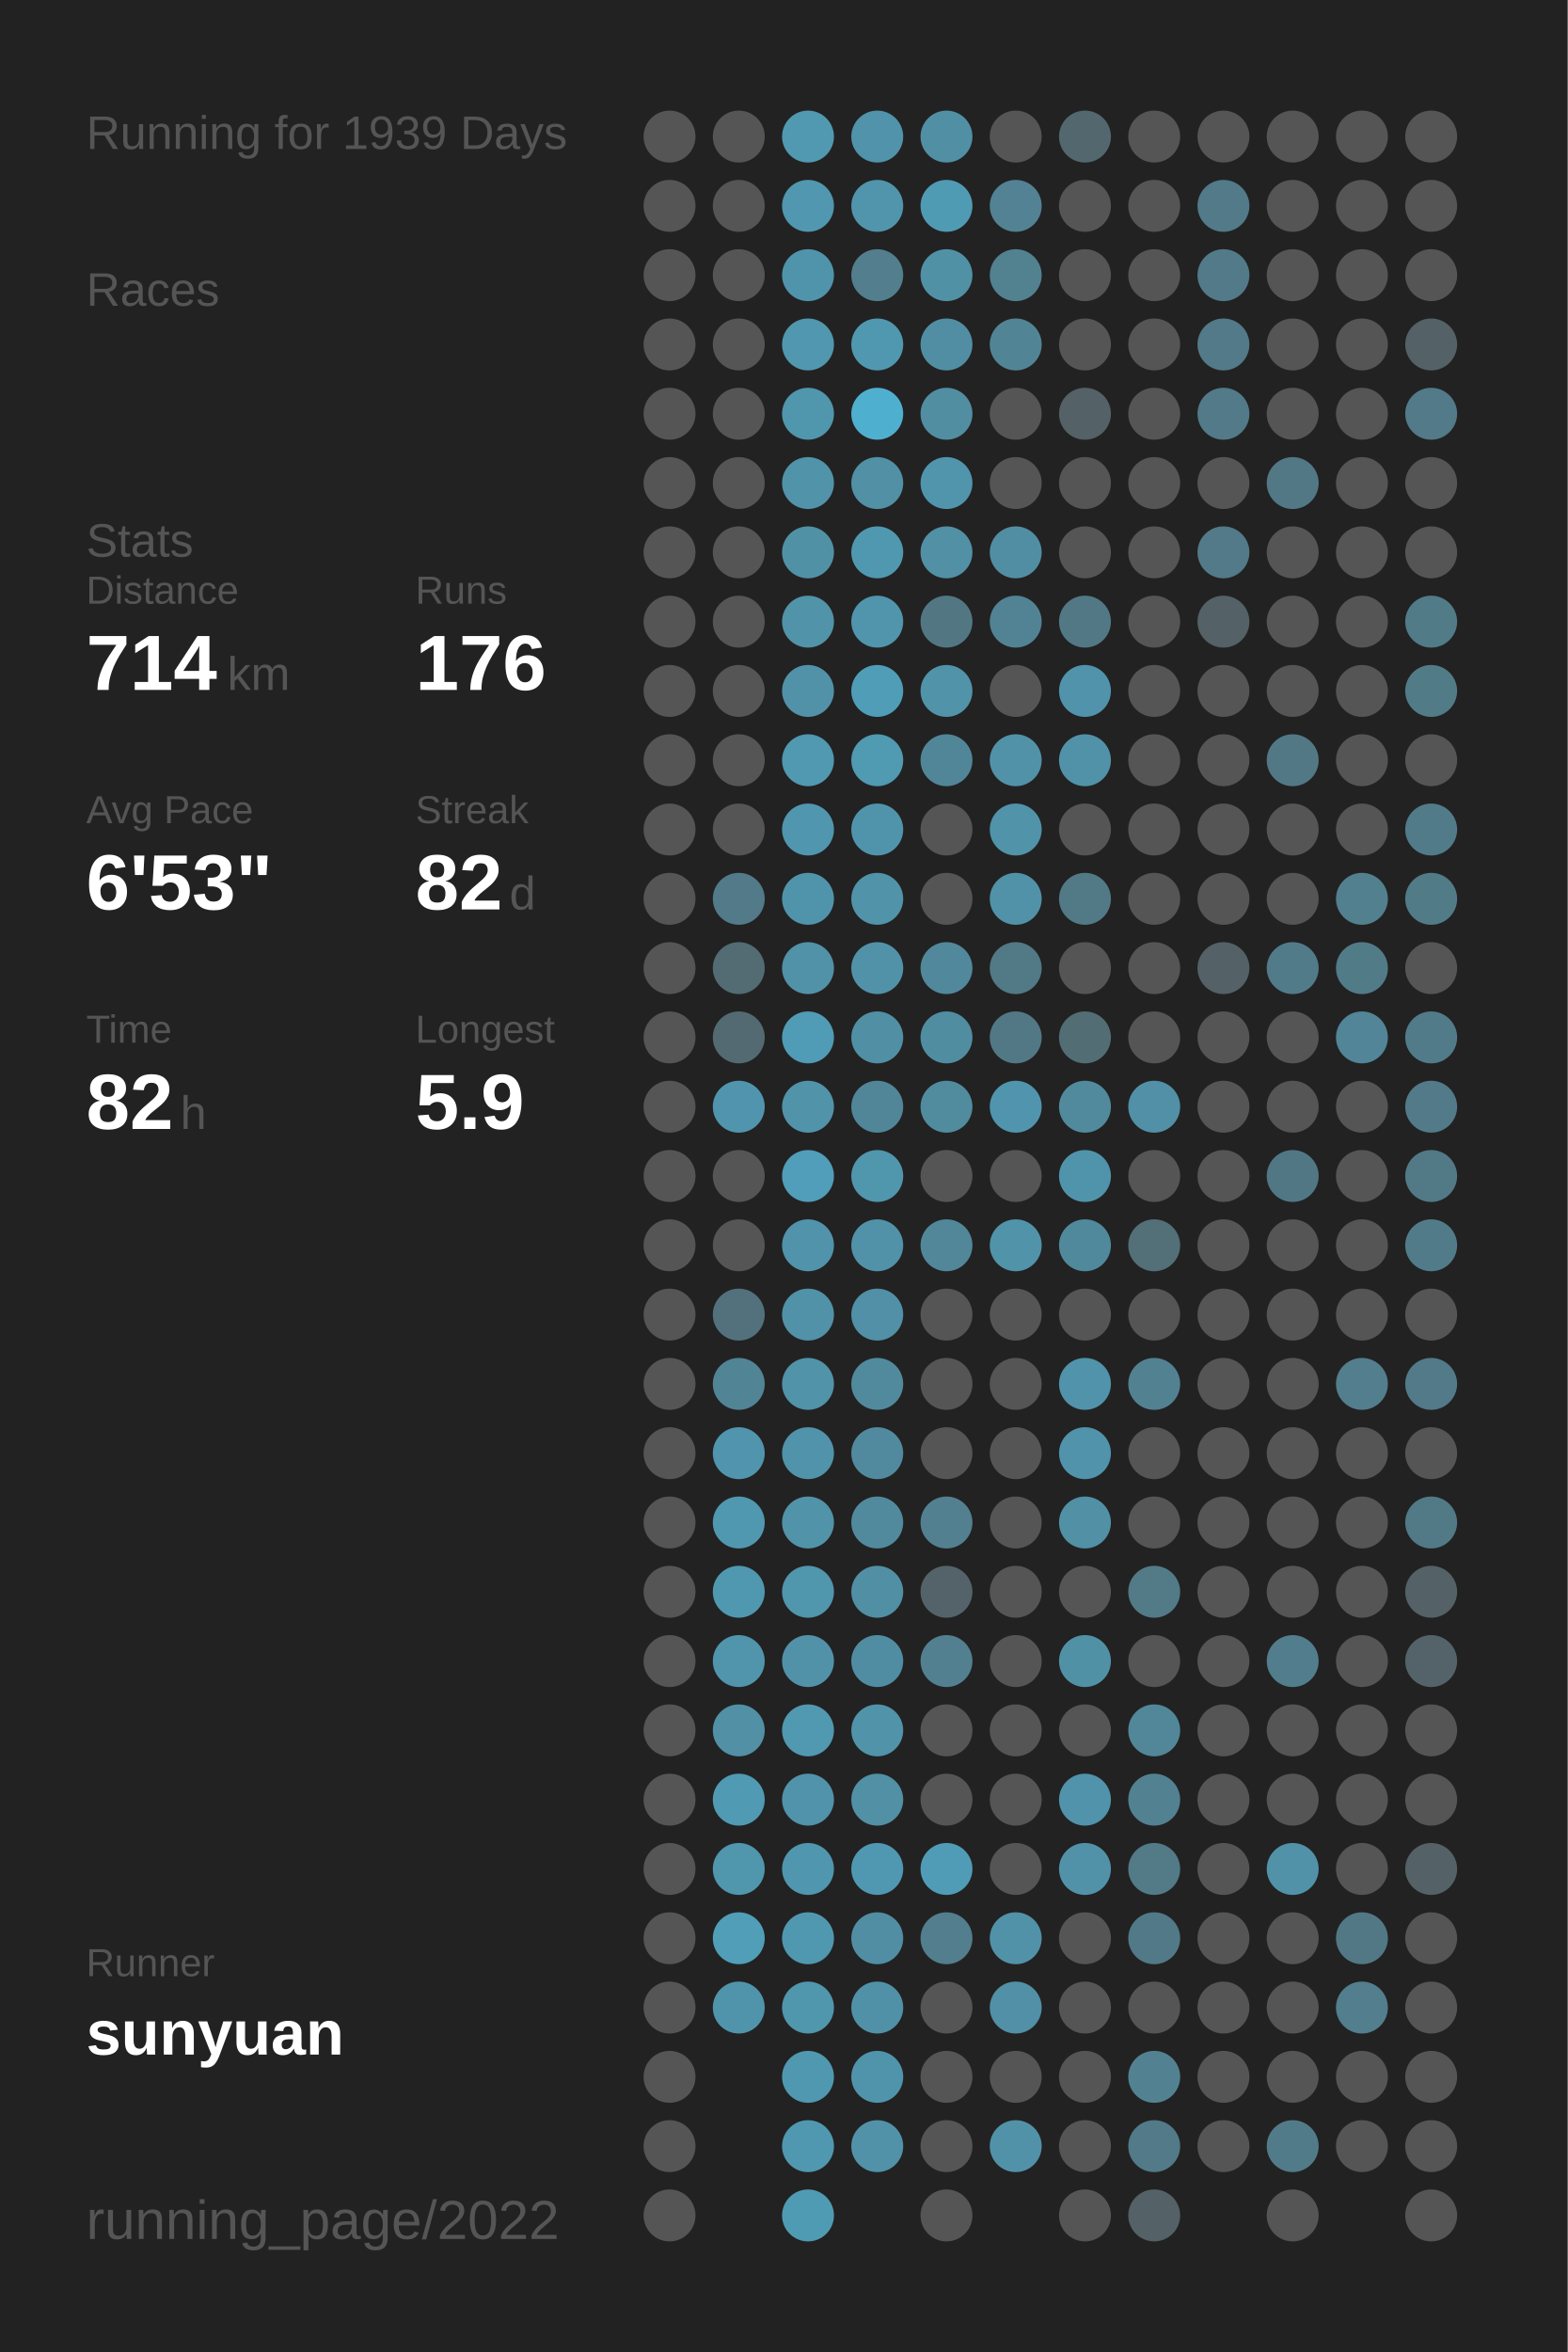
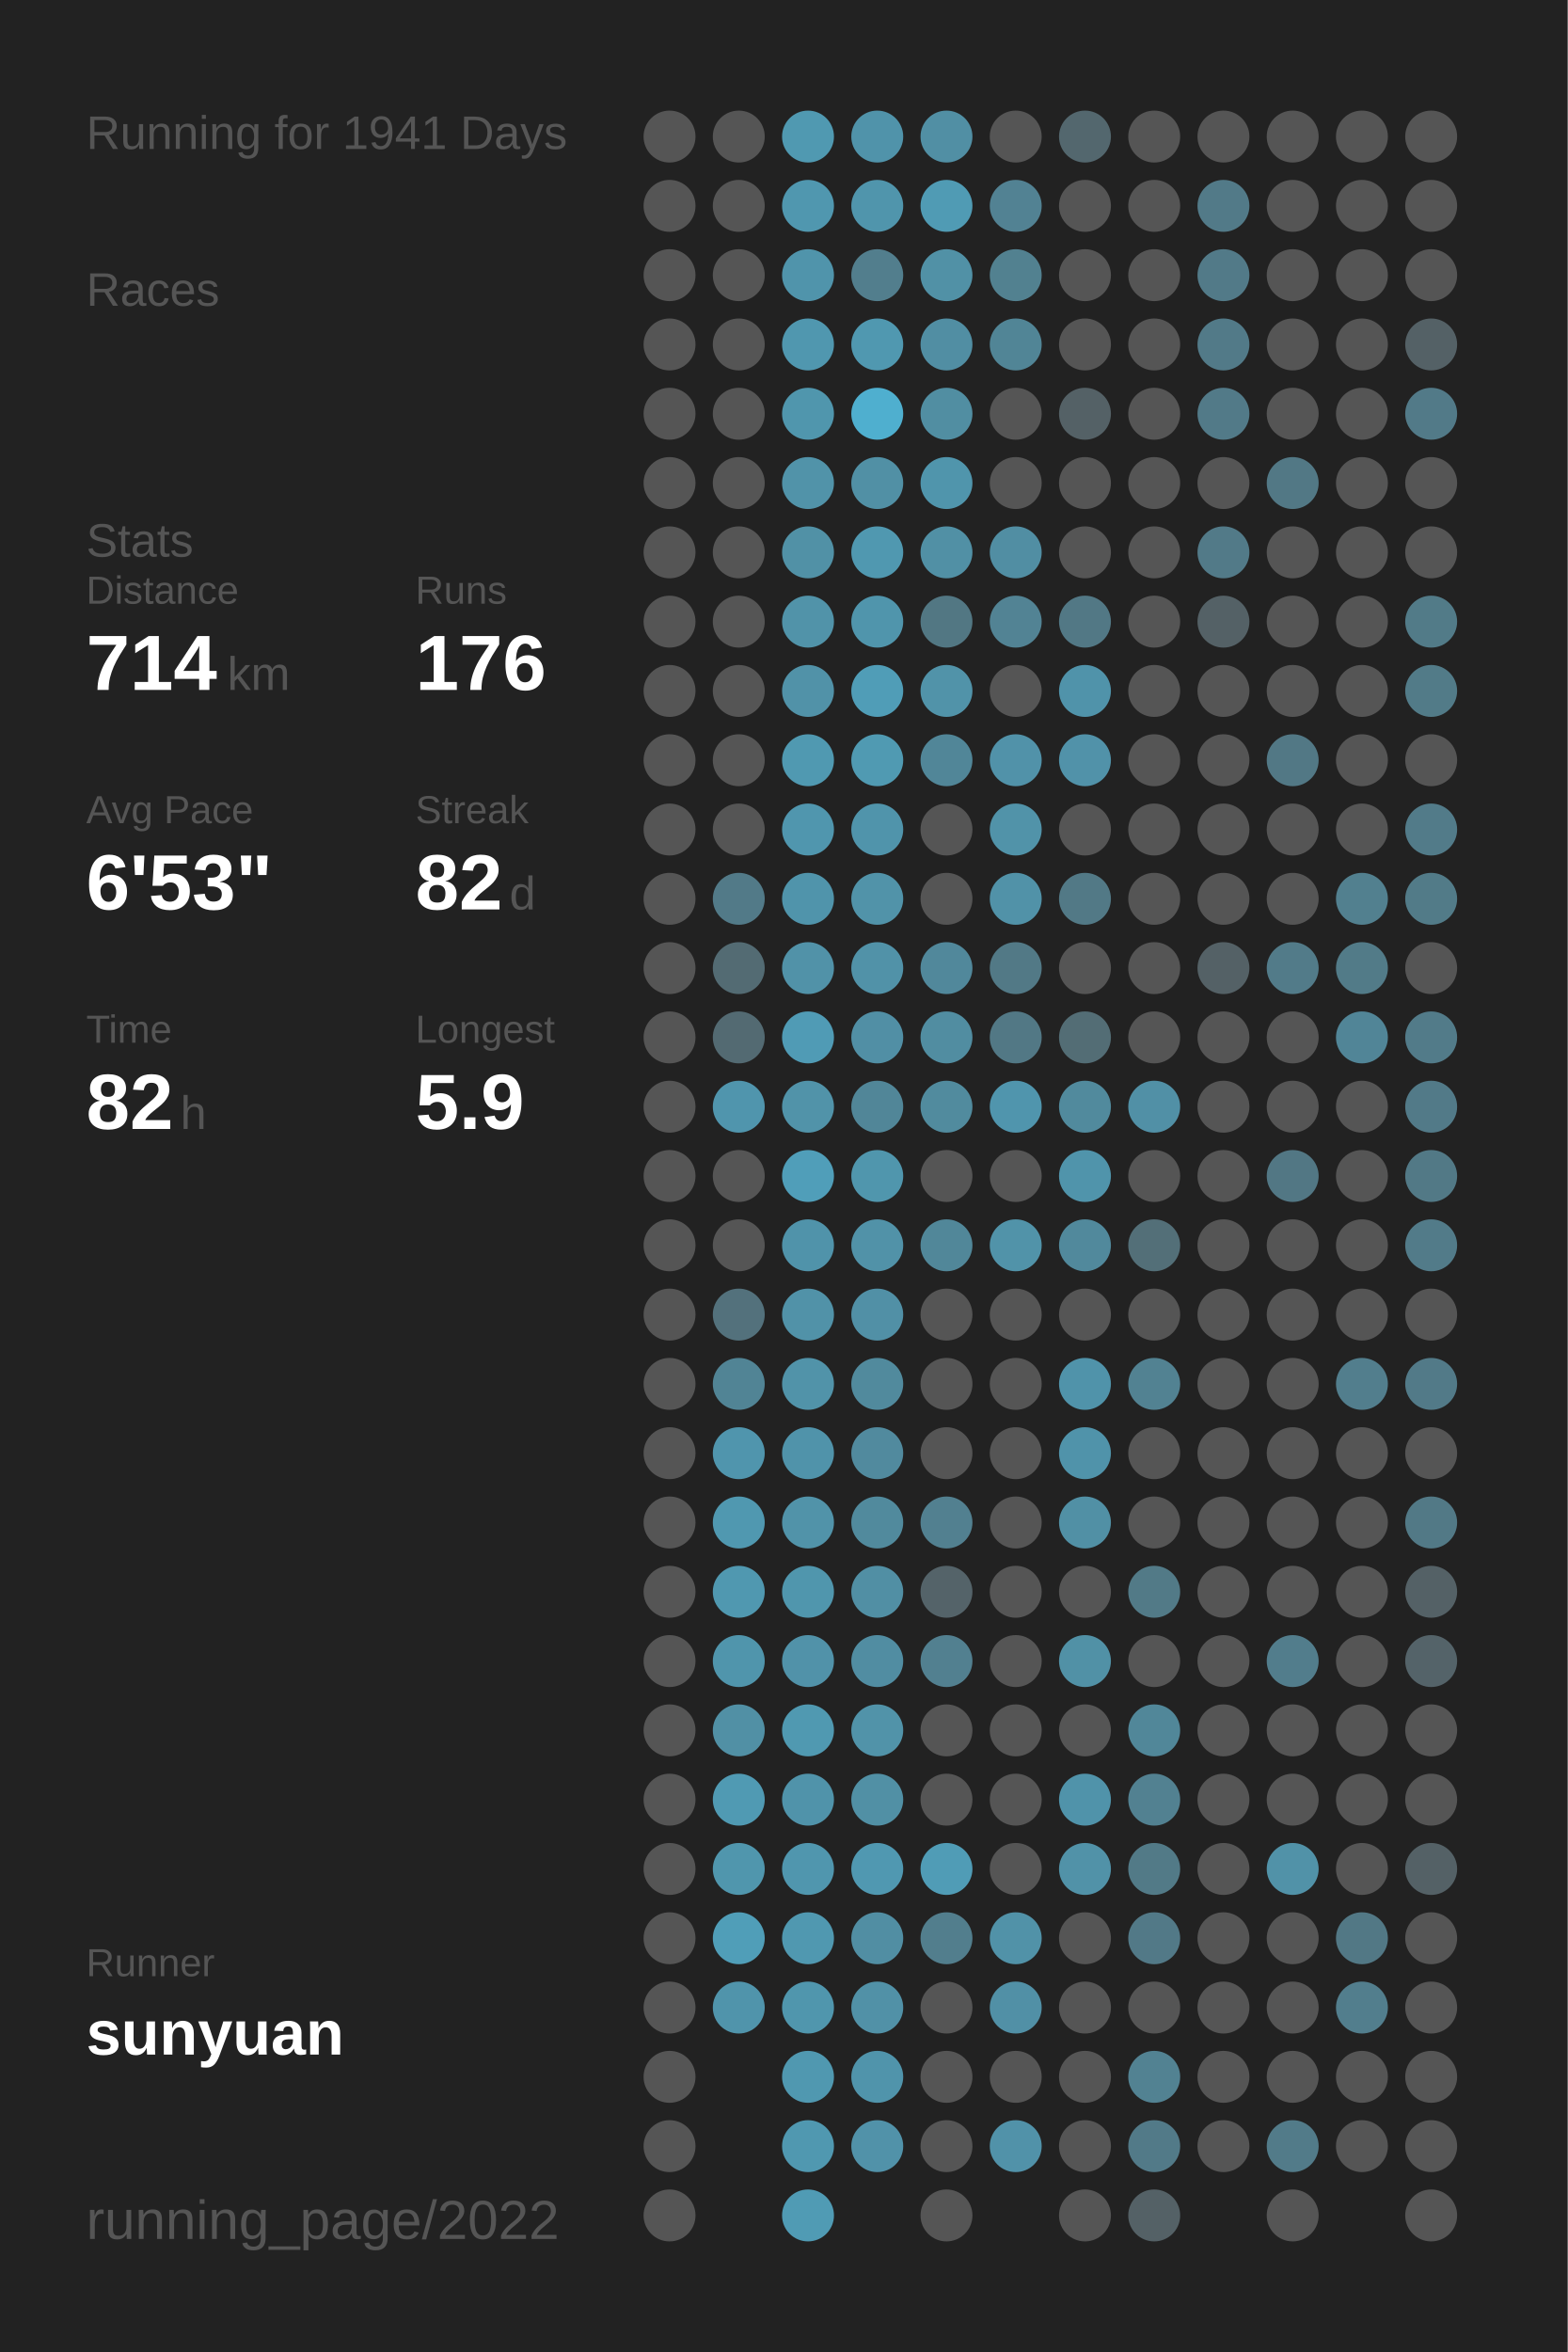
<svg xmlns="http://www.w3.org/2000/svg" baseProfile="full" height="300mm" version="1.1" viewBox="0,0,200,300" width="200mm">
  <defs />
  <rect fill="#222222" height="300" width="200" x="0" y="0" />
-   <text fill="#555555" style="font-size:6px; font-family:Arial;" x="11" y="19">Running for 1939 Days</text>
+   <text fill="#555555" style="font-size:6px; font-family:Arial;" x="11" y="19">Running for 1941 Days</text>
  <text fill="#555555" style="font-size:6px; font-family:Arial;" x="11" y="39">Races</text>
  <text fill="#555555" style="font-size:6px; font-family:Arial;" x="11" y="71">Stats</text>
  <text fill="#555555" style="font-size:5px; font-family:Arial;" x="11" y="77">Distance</text>
  <text fill="#FFFFFF" style="font-size:10px; font-family:Arial; font-weight:bold;" x="11" y="88">714</text>
  <text fill="#555555" style="font-size:6px; font-family:Arial;" x="29" y="88">km</text>
  <text fill="#555555" style="font-size:5px; font-family:Arial;" x="53" y="77">Runs</text>
  <text fill="#FFFFFF" style="font-size:10px; font-family:Arial; font-weight:bold;" x="53" y="88">176</text>
  <text fill="#555555" style="font-size:5px; font-family:Arial;" x="11" y="105">Avg Pace</text>
  <text fill="#FFFFFF" style="font-size:10px; font-family:Arial; font-weight:bold;" x="11" y="116">6'53"</text>
  <text fill="#555555" style="font-size:5px; font-family:Arial;" x="53" y="105">Streak</text>
  <text fill="#FFFFFF" style="font-size:10px; font-family:Arial; font-weight:bold;" x="53" y="116">82</text>
  <text fill="#555555" style="font-size:6px; font-family:Arial;" x="65" y="116">d</text>
  <text fill="#555555" style="font-size:5px; font-family:Arial;" x="11" y="133">Time</text>
  <text fill="#FFFFFF" style="font-size:10px; font-family:Arial; font-weight:bold;" x="11" y="144">82</text>
  <text fill="#555555" style="font-size:6px; font-family:Arial;" x="23" y="144">h</text>
  <text fill="#555555" style="font-size:5px; font-family:Arial;" x="53" y="133">Longest</text>
  <text fill="#FFFFFF" style="font-size:10px; font-family:Arial; font-weight:bold;" x="53" y="144">5.9</text>
  <text fill="#555555" style="font-size:5px; font-family:Arial;" x="11" y="252.065">Runner</text>
  <text fill="#FFFFFF" style="font-size:8px; font-family:Arial; font-weight:bold;" x="11" y="262.065">sunyuan</text>
  <text fill="#555555" style="font-size:7px; font-family:Arial;" x="11" y="285.581">running_page/2022</text>
  <circle cx="85.417" cy="17.419" fill="#555555" r="3.312" />
  <circle cx="85.417" cy="26.258" fill="#555555" r="3.312" />
  <circle cx="85.417" cy="35.097" fill="#555555" r="3.312" />
  <circle cx="85.417" cy="43.935" fill="#555555" r="3.312" />
  <circle cx="85.417" cy="52.774" fill="#555555" r="3.312" />
  <circle cx="85.417" cy="61.613" fill="#555555" r="3.312" />
  <circle cx="85.417" cy="70.452" fill="#555555" r="3.312" />
  <circle cx="85.417" cy="79.29" fill="#555555" r="3.312" />
  <circle cx="85.417" cy="88.129" fill="#555555" r="3.312" />
  <circle cx="85.417" cy="96.968" fill="#555555" r="3.312" />
  <circle cx="85.417" cy="105.806" fill="#555555" r="3.312" />
  <circle cx="85.417" cy="114.645" fill="#555555" r="3.312" />
  <circle cx="85.417" cy="123.484" fill="#555555" r="3.312" />
  <circle cx="85.417" cy="132.323" fill="#555555" r="3.312" />
  <circle cx="85.417" cy="141.161" fill="#555555" r="3.312" />
  <circle cx="85.417" cy="150" fill="#555555" r="3.312" />
  <circle cx="85.417" cy="158.839" fill="#555555" r="3.312" />
  <circle cx="85.417" cy="167.677" fill="#555555" r="3.312" />
  <circle cx="85.417" cy="176.516" fill="#555555" r="3.312" />
  <circle cx="85.417" cy="185.355" fill="#555555" r="3.312" />
  <circle cx="85.417" cy="194.194" fill="#555555" r="3.312" />
  <circle cx="85.417" cy="203.032" fill="#555555" r="3.312" />
  <circle cx="85.417" cy="211.871" fill="#555555" r="3.312" />
  <circle cx="85.417" cy="220.71" fill="#555555" r="3.312" />
  <circle cx="85.417" cy="229.548" fill="#555555" r="3.312" />
  <circle cx="85.417" cy="238.387" fill="#555555" r="3.312" />
  <circle cx="85.417" cy="247.226" fill="#555555" r="3.312" />
  <circle cx="85.417" cy="256.065" fill="#555555" r="3.312" />
  <circle cx="85.417" cy="264.903" fill="#555555" r="3.312" />
  <circle cx="85.417" cy="273.742" fill="#555555" r="3.312" />
  <circle cx="85.417" cy="282.581" fill="#555555" r="3.312" />
  <circle cx="94.25" cy="17.419" fill="#555555" r="3.312" />
  <circle cx="94.25" cy="26.258" fill="#555555" r="3.312" />
  <circle cx="94.25" cy="35.097" fill="#555555" r="3.312" />
  <circle cx="94.25" cy="43.935" fill="#555555" r="3.312" />
  <circle cx="94.25" cy="52.774" fill="#555555" r="3.312" />
  <circle cx="94.25" cy="61.613" fill="#555555" r="3.312" />
  <circle cx="94.25" cy="70.452" fill="#555555" r="3.312" />
  <circle cx="94.25" cy="79.29" fill="#555555" r="3.312" />
  <circle cx="94.25" cy="88.129" fill="#555555" r="3.312" />
  <circle cx="94.25" cy="96.968" fill="#555555" r="3.312" />
  <circle cx="94.25" cy="105.806" fill="#555555" r="3.312" />
  <circle cx="94.25" cy="114.645" fill="#527a88" r="3.312" />
  <circle cx="94.25" cy="123.484" fill="#536b73" r="3.312" />
  <circle cx="94.25" cy="132.323" fill="#536a72" r="3.312" />
  <circle cx="94.25" cy="141.161" fill="#5095ad" r="3.312" />
  <circle cx="94.25" cy="150" fill="#555555" r="3.312" />
  <circle cx="94.25" cy="158.839" fill="#555555" r="3.312" />
  <circle cx="94.25" cy="167.677" fill="#53717c" r="3.312" />
  <circle cx="94.25" cy="176.516" fill="#518495" r="3.312" />
  <circle cx="94.25" cy="185.355" fill="#5095ad" r="3.312" />
  <circle cx="94.25" cy="194.194" fill="#5098b0" r="3.312" />
  <circle cx="94.25" cy="203.032" fill="#5098b0" r="3.312" />
  <circle cx="94.25" cy="211.871" fill="#5095ac" r="3.312" />
  <circle cx="94.25" cy="220.71" fill="#5190a5" r="3.312" />
  <circle cx="94.25" cy="229.548" fill="#509ab3" r="3.312" />
  <circle cx="94.25" cy="238.387" fill="#5096ad" r="3.312" />
  <circle cx="94.25" cy="247.226" fill="#509eb8" r="3.312" />
  <circle cx="94.25" cy="256.065" fill="#5094ab" r="3.312" />
  <circle cx="103.083" cy="17.419" fill="#5099b1" r="3.312" />
  <circle cx="103.083" cy="26.258" fill="#5097af" r="3.312" />
  <circle cx="103.083" cy="35.097" fill="#5094ab" r="3.312" />
  <circle cx="103.083" cy="43.935" fill="#5097af" r="3.312" />
  <circle cx="103.083" cy="52.774" fill="#5096ad" r="3.312" />
  <circle cx="103.083" cy="61.613" fill="#5193a9" r="3.312" />
  <circle cx="103.083" cy="70.452" fill="#5191a6" r="3.312" />
  <circle cx="103.083" cy="79.29" fill="#5193a9" r="3.312" />
  <circle cx="103.083" cy="88.129" fill="#5192a8" r="3.312" />
  <circle cx="103.083" cy="96.968" fill="#5099b1" r="3.312" />
  <circle cx="103.083" cy="105.806" fill="#5096ae" r="3.312" />
  <circle cx="103.083" cy="114.645" fill="#5094ab" r="3.312" />
  <circle cx="103.083" cy="123.484" fill="#5192a8" r="3.312" />
  <circle cx="103.083" cy="132.323" fill="#509bb5" r="3.312" />
  <circle cx="103.083" cy="141.161" fill="#5193a9" r="3.312" />
  <circle cx="103.083" cy="150" fill="#509eb9" r="3.312" />
  <circle cx="103.083" cy="158.839" fill="#5093aa" r="3.312" />
  <circle cx="103.083" cy="167.677" fill="#5192a8" r="3.312" />
  <circle cx="103.083" cy="176.516" fill="#5193a9" r="3.312" />
  <circle cx="103.083" cy="185.355" fill="#5093aa" r="3.312" />
  <circle cx="103.083" cy="194.194" fill="#5193a9" r="3.312" />
  <circle cx="103.083" cy="203.032" fill="#5096ad" r="3.312" />
  <circle cx="103.083" cy="211.871" fill="#5192a9" r="3.312" />
  <circle cx="103.083" cy="220.71" fill="#5099b1" r="3.312" />
  <circle cx="103.083" cy="229.548" fill="#5093aa" r="3.312" />
  <circle cx="103.083" cy="238.387" fill="#5096ae" r="3.312" />
  <circle cx="103.083" cy="247.226" fill="#5098b0" r="3.312" />
  <circle cx="103.083" cy="256.065" fill="#5096ad" r="3.312" />
  <circle cx="103.083" cy="264.903" fill="#5098b0" r="3.312" />
  <circle cx="103.083" cy="273.742" fill="#5098b0" r="3.312" />
  <circle cx="103.083" cy="282.581" fill="#509bb4" r="3.312" />
  <circle cx="111.917" cy="17.419" fill="#5093aa" r="3.312" />
  <circle cx="111.917" cy="26.258" fill="#5095ac" r="3.312" />
  <circle cx="111.917" cy="35.097" fill="#527e8d" r="3.312" />
  <circle cx="111.917" cy="43.935" fill="#5098b0" r="3.312" />
  <circle cx="111.917" cy="52.774" fill="#4fafcf" r="3.312" />
  <circle cx="111.917" cy="61.613" fill="#5190a5" r="3.312" />
  <circle cx="111.917" cy="70.452" fill="#5098b0" r="3.312" />
  <circle cx="111.917" cy="79.29" fill="#5095ac" r="3.312" />
  <circle cx="111.917" cy="88.129" fill="#509db7" r="3.312" />
  <circle cx="111.917" cy="96.968" fill="#509ab2" r="3.312" />
  <circle cx="111.917" cy="105.806" fill="#5094ab" r="3.312" />
  <circle cx="111.917" cy="114.645" fill="#5193a9" r="3.312" />
  <circle cx="111.917" cy="123.484" fill="#5192a8" r="3.312" />
  <circle cx="111.917" cy="132.323" fill="#518fa5" r="3.312" />
  <circle cx="111.917" cy="141.161" fill="#518698" r="3.312" />
  <circle cx="111.917" cy="150" fill="#5096ad" r="3.312" />
  <circle cx="111.917" cy="158.839" fill="#5192a8" r="3.312" />
  <circle cx="111.917" cy="167.677" fill="#5190a6" r="3.312" />
  <circle cx="111.917" cy="176.516" fill="#518a9d" r="3.312" />
  <circle cx="111.917" cy="185.355" fill="#518a9e" r="3.312" />
  <circle cx="111.917" cy="194.194" fill="#518a9d" r="3.312" />
  <circle cx="111.917" cy="203.032" fill="#518fa4" r="3.312" />
  <circle cx="111.917" cy="211.871" fill="#518da2" r="3.312" />
  <circle cx="111.917" cy="220.71" fill="#5193a9" r="3.312" />
  <circle cx="111.917" cy="229.548" fill="#5190a5" r="3.312" />
  <circle cx="111.917" cy="238.387" fill="#5098b1" r="3.312" />
  <circle cx="111.917" cy="247.226" fill="#518ea3" r="3.312" />
  <circle cx="111.917" cy="256.065" fill="#5191a7" r="3.312" />
  <circle cx="111.917" cy="264.903" fill="#5094ab" r="3.312" />
  <circle cx="111.917" cy="273.742" fill="#5192a9" r="3.312" />
  <circle cx="120.75" cy="17.419" fill="#518fa4" r="3.312" />
  <circle cx="120.75" cy="26.258" fill="#509bb4" r="3.312" />
  <circle cx="120.75" cy="35.097" fill="#5191a6" r="3.312" />
  <circle cx="120.75" cy="43.935" fill="#518ea3" r="3.312" />
  <circle cx="120.75" cy="52.774" fill="#518ea2" r="3.312" />
  <circle cx="120.75" cy="61.613" fill="#5095ac" r="3.312" />
  <circle cx="120.75" cy="70.452" fill="#5190a5" r="3.312" />
  <circle cx="120.75" cy="79.29" fill="#527783" r="3.312" />
  <circle cx="120.75" cy="88.129" fill="#5193a9" r="3.312" />
  <circle cx="120.75" cy="96.968" fill="#518698" r="3.312" />
  <circle cx="120.75" cy="105.806" fill="#555555" r="3.312" />
  <circle cx="120.75" cy="114.645" fill="#555555" r="3.312" />
  <circle cx="120.75" cy="123.484" fill="#51889b" r="3.312" />
  <circle cx="120.75" cy="132.323" fill="#518da1" r="3.312" />
  <circle cx="120.75" cy="141.161" fill="#518b9e" r="3.312" />
  <circle cx="120.75" cy="150" fill="#555555" r="3.312" />
  <circle cx="120.75" cy="158.839" fill="#518799" r="3.312" />
  <circle cx="120.75" cy="167.677" fill="#555555" r="3.312" />
  <circle cx="120.75" cy="176.516" fill="#555555" r="3.312" />
  <circle cx="120.75" cy="185.355" fill="#555555" r="3.312" />
  <circle cx="120.75" cy="194.194" fill="#528090" r="3.312" />
  <circle cx="120.75" cy="203.032" fill="#546369" r="3.312" />
  <circle cx="120.75" cy="211.871" fill="#528090" r="3.312" />
  <circle cx="120.75" cy="220.71" fill="#555555" r="3.312" />
  <circle cx="120.75" cy="229.548" fill="#555555" r="3.312" />
  <circle cx="120.75" cy="238.387" fill="#509cb6" r="3.312" />
  <circle cx="120.75" cy="247.226" fill="#527e8d" r="3.312" />
  <circle cx="120.75" cy="256.065" fill="#555555" r="3.312" />
  <circle cx="120.75" cy="264.903" fill="#555555" r="3.312" />
  <circle cx="120.75" cy="273.742" fill="#555555" r="3.312" />
  <circle cx="120.75" cy="282.581" fill="#555555" r="3.312" />
  <circle cx="129.583" cy="17.419" fill="#555555" r="3.312" />
  <circle cx="129.583" cy="26.258" fill="#528293" r="3.312" />
  <circle cx="129.583" cy="35.097" fill="#528190" r="3.312" />
  <circle cx="129.583" cy="43.935" fill="#518596" r="3.312" />
  <circle cx="129.583" cy="52.774" fill="#555555" r="3.312" />
  <circle cx="129.583" cy="61.613" fill="#555555" r="3.312" />
  <circle cx="129.583" cy="70.452" fill="#518ea3" r="3.312" />
  <circle cx="129.583" cy="79.29" fill="#528394" r="3.312" />
  <circle cx="129.583" cy="88.129" fill="#555555" r="3.312" />
  <circle cx="129.583" cy="96.968" fill="#5192a9" r="3.312" />
  <circle cx="129.583" cy="105.806" fill="#5193a9" r="3.312" />
  <circle cx="129.583" cy="114.645" fill="#5192a8" r="3.312" />
  <circle cx="129.583" cy="123.484" fill="#527986" r="3.312" />
  <circle cx="129.583" cy="132.323" fill="#527885" r="3.312" />
  <circle cx="129.583" cy="141.161" fill="#5095ad" r="3.312" />
  <circle cx="129.583" cy="150" fill="#555555" r="3.312" />
  <circle cx="129.583" cy="158.839" fill="#5193a9" r="3.312" />
  <circle cx="129.583" cy="167.677" fill="#555555" r="3.312" />
  <circle cx="129.583" cy="176.516" fill="#555555" r="3.312" />
  <circle cx="129.583" cy="185.355" fill="#555555" r="3.312" />
  <circle cx="129.583" cy="194.194" fill="#555555" r="3.312" />
  <circle cx="129.583" cy="203.032" fill="#555555" r="3.312" />
  <circle cx="129.583" cy="211.871" fill="#555555" r="3.312" />
  <circle cx="129.583" cy="220.71" fill="#555555" r="3.312" />
  <circle cx="129.583" cy="229.548" fill="#555555" r="3.312" />
  <circle cx="129.583" cy="238.387" fill="#555555" r="3.312" />
  <circle cx="129.583" cy="247.226" fill="#5192a8" r="3.312" />
  <circle cx="129.583" cy="256.065" fill="#5190a6" r="3.312" />
  <circle cx="129.583" cy="264.903" fill="#555555" r="3.312" />
  <circle cx="129.583" cy="273.742" fill="#5192a9" r="3.312" />
  <circle cx="138.417" cy="17.419" fill="#53676e" r="3.312" />
  <circle cx="138.417" cy="26.258" fill="#555555" r="3.312" />
  <circle cx="138.417" cy="35.097" fill="#555555" r="3.312" />
  <circle cx="138.417" cy="43.935" fill="#555555" r="3.312" />
  <circle cx="138.417" cy="52.774" fill="#546166" r="3.312" />
  <circle cx="138.417" cy="61.613" fill="#555555" r="3.312" />
  <circle cx="138.417" cy="70.452" fill="#555555" r="3.312" />
  <circle cx="138.417" cy="79.29" fill="#527885" r="3.312" />
  <circle cx="138.417" cy="88.129" fill="#5093aa" r="3.312" />
  <circle cx="138.417" cy="96.968" fill="#5192a9" r="3.312" />
  <circle cx="138.417" cy="105.806" fill="#555555" r="3.312" />
  <circle cx="138.417" cy="114.645" fill="#527986" r="3.312" />
  <circle cx="138.417" cy="123.484" fill="#555555" r="3.312" />
  <circle cx="138.417" cy="132.323" fill="#536d75" r="3.312" />
  <circle cx="138.417" cy="141.161" fill="#518a9d" r="3.312" />
  <circle cx="138.417" cy="150" fill="#5094ab" r="3.312" />
  <circle cx="138.417" cy="158.839" fill="#51899c" r="3.312" />
  <circle cx="138.417" cy="167.677" fill="#555555" r="3.312" />
  <circle cx="138.417" cy="176.516" fill="#5093aa" r="3.312" />
  <circle cx="138.417" cy="185.355" fill="#5093aa" r="3.312" />
  <circle cx="138.417" cy="194.194" fill="#5190a5" r="3.312" />
  <circle cx="138.417" cy="203.032" fill="#555555" r="3.312" />
  <circle cx="138.417" cy="211.871" fill="#5191a6" r="3.312" />
  <circle cx="138.417" cy="220.71" fill="#555555" r="3.312" />
  <circle cx="138.417" cy="229.548" fill="#5093aa" r="3.312" />
  <circle cx="138.417" cy="238.387" fill="#5192a8" r="3.312" />
  <circle cx="138.417" cy="247.226" fill="#555555" r="3.312" />
  <circle cx="138.417" cy="256.065" fill="#555555" r="3.312" />
  <circle cx="138.417" cy="264.903" fill="#555555" r="3.312" />
  <circle cx="138.417" cy="273.742" fill="#555555" r="3.312" />
  <circle cx="138.417" cy="282.581" fill="#555555" r="3.312" />
  <circle cx="147.25" cy="17.419" fill="#555555" r="3.312" />
  <circle cx="147.25" cy="26.258" fill="#555555" r="3.312" />
  <circle cx="147.25" cy="35.097" fill="#555555" r="3.312" />
  <circle cx="147.25" cy="43.935" fill="#555555" r="3.312" />
  <circle cx="147.25" cy="52.774" fill="#555555" r="3.312" />
  <circle cx="147.25" cy="61.613" fill="#555555" r="3.312" />
  <circle cx="147.25" cy="70.452" fill="#555555" r="3.312" />
  <circle cx="147.25" cy="79.29" fill="#555555" r="3.312" />
  <circle cx="147.25" cy="88.129" fill="#555555" r="3.312" />
  <circle cx="147.25" cy="96.968" fill="#555555" r="3.312" />
  <circle cx="147.25" cy="105.806" fill="#555555" r="3.312" />
  <circle cx="147.25" cy="114.645" fill="#555555" r="3.312" />
  <circle cx="147.25" cy="123.484" fill="#555555" r="3.312" />
  <circle cx="147.25" cy="132.323" fill="#555555" r="3.312" />
  <circle cx="147.25" cy="141.161" fill="#5190a6" r="3.312" />
  <circle cx="147.25" cy="150" fill="#555555" r="3.312" />
  <circle cx="147.25" cy="158.839" fill="#536f78" r="3.312" />
  <circle cx="147.25" cy="167.677" fill="#555555" r="3.312" />
  <circle cx="147.25" cy="176.516" fill="#528292" r="3.312" />
  <circle cx="147.25" cy="185.355" fill="#555555" r="3.312" />
  <circle cx="147.25" cy="194.194" fill="#555555" r="3.312" />
  <circle cx="147.25" cy="203.032" fill="#527a87" r="3.312" />
  <circle cx="147.25" cy="211.871" fill="#555555" r="3.312" />
  <circle cx="147.25" cy="220.71" fill="#518799" r="3.312" />
  <circle cx="147.25" cy="229.548" fill="#528191" r="3.312" />
  <circle cx="147.25" cy="238.387" fill="#527a87" r="3.312" />
  <circle cx="147.25" cy="247.226" fill="#527987" r="3.312" />
  <circle cx="147.25" cy="256.065" fill="#555555" r="3.312" />
  <circle cx="147.25" cy="264.903" fill="#528292" r="3.312" />
  <circle cx="147.25" cy="273.742" fill="#527a88" r="3.312" />
  <circle cx="147.25" cy="282.581" fill="#546166" r="3.312" />
  <circle cx="156.083" cy="17.419" fill="#555555" r="3.312" />
  <circle cx="156.083" cy="26.258" fill="#527a88" r="3.312" />
  <circle cx="156.083" cy="35.097" fill="#527a88" r="3.312" />
  <circle cx="156.083" cy="43.935" fill="#527a88" r="3.312" />
  <circle cx="156.083" cy="52.774" fill="#527a88" r="3.312" />
  <circle cx="156.083" cy="61.613" fill="#555555" r="3.312" />
  <circle cx="156.083" cy="70.452" fill="#527a88" r="3.312" />
  <circle cx="156.083" cy="79.29" fill="#546166" r="3.312" />
  <circle cx="156.083" cy="88.129" fill="#555555" r="3.312" />
  <circle cx="156.083" cy="96.968" fill="#555555" r="3.312" />
  <circle cx="156.083" cy="105.806" fill="#555555" r="3.312" />
  <circle cx="156.083" cy="114.645" fill="#555555" r="3.312" />
  <circle cx="156.083" cy="123.484" fill="#546166" r="3.312" />
  <circle cx="156.083" cy="132.323" fill="#555555" r="3.312" />
  <circle cx="156.083" cy="141.161" fill="#555555" r="3.312" />
  <circle cx="156.083" cy="150" fill="#555555" r="3.312" />
  <circle cx="156.083" cy="158.839" fill="#555555" r="3.312" />
  <circle cx="156.083" cy="167.677" fill="#555555" r="3.312" />
  <circle cx="156.083" cy="176.516" fill="#555555" r="3.312" />
  <circle cx="156.083" cy="185.355" fill="#555555" r="3.312" />
  <circle cx="156.083" cy="194.194" fill="#555555" r="3.312" />
  <circle cx="156.083" cy="203.032" fill="#555555" r="3.312" />
  <circle cx="156.083" cy="211.871" fill="#555555" r="3.312" />
  <circle cx="156.083" cy="220.71" fill="#555555" r="3.312" />
  <circle cx="156.083" cy="229.548" fill="#555555" r="3.312" />
  <circle cx="156.083" cy="238.387" fill="#555555" r="3.312" />
  <circle cx="156.083" cy="247.226" fill="#555555" r="3.312" />
  <circle cx="156.083" cy="256.065" fill="#555555" r="3.312" />
  <circle cx="156.083" cy="264.903" fill="#555555" r="3.312" />
  <circle cx="156.083" cy="273.742" fill="#555555" r="3.312" />
  <circle cx="164.917" cy="17.419" fill="#555555" r="3.312" />
  <circle cx="164.917" cy="26.258" fill="#555555" r="3.312" />
  <circle cx="164.917" cy="35.097" fill="#555555" r="3.312" />
  <circle cx="164.917" cy="43.935" fill="#555555" r="3.312" />
  <circle cx="164.917" cy="52.774" fill="#555555" r="3.312" />
  <circle cx="164.917" cy="61.613" fill="#527885" r="3.312" />
  <circle cx="164.917" cy="70.452" fill="#555555" r="3.312" />
  <circle cx="164.917" cy="79.29" fill="#555555" r="3.312" />
  <circle cx="164.917" cy="88.129" fill="#555555" r="3.312" />
  <circle cx="164.917" cy="96.968" fill="#527885" r="3.312" />
  <circle cx="164.917" cy="105.806" fill="#555555" r="3.312" />
  <circle cx="164.917" cy="114.645" fill="#555555" r="3.312" />
  <circle cx="164.917" cy="123.484" fill="#527b89" r="3.312" />
  <circle cx="164.917" cy="132.323" fill="#555555" r="3.312" />
  <circle cx="164.917" cy="141.161" fill="#555555" r="3.312" />
  <circle cx="164.917" cy="150" fill="#527784" r="3.312" />
  <circle cx="164.917" cy="158.839" fill="#555555" r="3.312" />
  <circle cx="164.917" cy="167.677" fill="#555555" r="3.312" />
  <circle cx="164.917" cy="176.516" fill="#555555" r="3.312" />
  <circle cx="164.917" cy="185.355" fill="#555555" r="3.312" />
  <circle cx="164.917" cy="194.194" fill="#555555" r="3.312" />
  <circle cx="164.917" cy="203.032" fill="#555555" r="3.312" />
  <circle cx="164.917" cy="211.871" fill="#527d8c" r="3.312" />
  <circle cx="164.917" cy="220.71" fill="#555555" r="3.312" />
  <circle cx="164.917" cy="229.548" fill="#555555" r="3.312" />
  <circle cx="164.917" cy="238.387" fill="#5192a8" r="3.312" />
  <circle cx="164.917" cy="247.226" fill="#555555" r="3.312" />
  <circle cx="164.917" cy="256.065" fill="#555555" r="3.312" />
  <circle cx="164.917" cy="264.903" fill="#555555" r="3.312" />
  <circle cx="164.917" cy="273.742" fill="#527b89" r="3.312" />
  <circle cx="164.917" cy="282.581" fill="#555555" r="3.312" />
  <circle cx="173.75" cy="17.419" fill="#555555" r="3.312" />
  <circle cx="173.75" cy="26.258" fill="#555555" r="3.312" />
  <circle cx="173.75" cy="35.097" fill="#555555" r="3.312" />
  <circle cx="173.75" cy="43.935" fill="#555555" r="3.312" />
  <circle cx="173.75" cy="52.774" fill="#555555" r="3.312" />
  <circle cx="173.75" cy="61.613" fill="#555555" r="3.312" />
  <circle cx="173.75" cy="70.452" fill="#555555" r="3.312" />
  <circle cx="173.75" cy="79.29" fill="#555555" r="3.312" />
  <circle cx="173.75" cy="88.129" fill="#555555" r="3.312" />
  <circle cx="173.75" cy="96.968" fill="#555555" r="3.312" />
  <circle cx="173.75" cy="105.806" fill="#555555" r="3.312" />
  <circle cx="173.75" cy="114.645" fill="#52808f" r="3.312" />
  <circle cx="173.75" cy="123.484" fill="#527b88" r="3.312" />
  <circle cx="173.75" cy="132.323" fill="#518597" r="3.312" />
  <circle cx="173.75" cy="141.161" fill="#555555" r="3.312" />
  <circle cx="173.75" cy="150" fill="#555555" r="3.312" />
  <circle cx="173.75" cy="158.839" fill="#555555" r="3.312" />
  <circle cx="173.75" cy="167.677" fill="#555555" r="3.312" />
  <circle cx="173.75" cy="176.516" fill="#527e8d" r="3.312" />
  <circle cx="173.75" cy="185.355" fill="#555555" r="3.312" />
  <circle cx="173.75" cy="194.194" fill="#555555" r="3.312" />
  <circle cx="173.75" cy="203.032" fill="#555555" r="3.312" />
  <circle cx="173.75" cy="211.871" fill="#555555" r="3.312" />
  <circle cx="173.75" cy="220.71" fill="#555555" r="3.312" />
  <circle cx="173.75" cy="229.548" fill="#555555" r="3.312" />
  <circle cx="173.75" cy="238.387" fill="#555555" r="3.312" />
  <circle cx="173.75" cy="247.226" fill="#527885" r="3.312" />
  <circle cx="173.75" cy="256.065" fill="#527e8d" r="3.312" />
  <circle cx="173.75" cy="264.903" fill="#555555" r="3.312" />
  <circle cx="173.75" cy="273.742" fill="#555555" r="3.312" />
  <circle cx="182.583" cy="17.419" fill="#555555" r="3.312" />
  <circle cx="182.583" cy="26.258" fill="#555555" r="3.312" />
  <circle cx="182.583" cy="35.097" fill="#555555" r="3.312" />
  <circle cx="182.583" cy="43.935" fill="#546166" r="3.312" />
  <circle cx="182.583" cy="52.774" fill="#527a88" r="3.312" />
  <circle cx="182.583" cy="61.613" fill="#555555" r="3.312" />
  <circle cx="182.583" cy="70.452" fill="#555555" r="3.312" />
  <circle cx="182.583" cy="79.29" fill="#527b88" r="3.312" />
  <circle cx="182.583" cy="88.129" fill="#527b88" r="3.312" />
  <circle cx="182.583" cy="96.968" fill="#555555" r="3.312" />
  <circle cx="182.583" cy="105.806" fill="#527b89" r="3.312" />
  <circle cx="182.583" cy="114.645" fill="#527b88" r="3.312" />
  <circle cx="182.583" cy="123.484" fill="#555555" r="3.312" />
  <circle cx="182.583" cy="132.323" fill="#527b89" r="3.312" />
  <circle cx="182.583" cy="141.161" fill="#527a88" r="3.312" />
  <circle cx="182.583" cy="150" fill="#527986" r="3.312" />
  <circle cx="182.583" cy="158.839" fill="#527b89" r="3.312" />
  <circle cx="182.583" cy="167.677" fill="#555555" r="3.312" />
  <circle cx="182.583" cy="176.516" fill="#527a88" r="3.312" />
  <circle cx="182.583" cy="185.355" fill="#555555" r="3.312" />
  <circle cx="182.583" cy="194.194" fill="#527986" r="3.312" />
  <circle cx="182.583" cy="203.032" fill="#546166" r="3.312" />
  <circle cx="182.583" cy="211.871" fill="#546369" r="3.312" />
  <circle cx="182.583" cy="220.71" fill="#555555" r="3.312" />
  <circle cx="182.583" cy="229.548" fill="#555555" r="3.312" />
  <circle cx="182.583" cy="238.387" fill="#546166" r="3.312" />
  <circle cx="182.583" cy="247.226" fill="#555555" r="3.312" />
  <circle cx="182.583" cy="256.065" fill="#555555" r="3.312" />
  <circle cx="182.583" cy="264.903" fill="#555555" r="3.312" />
  <circle cx="182.583" cy="273.742" fill="#555555" r="3.312" />
  <circle cx="182.583" cy="282.581" fill="#555555" r="3.312" />
</svg>
